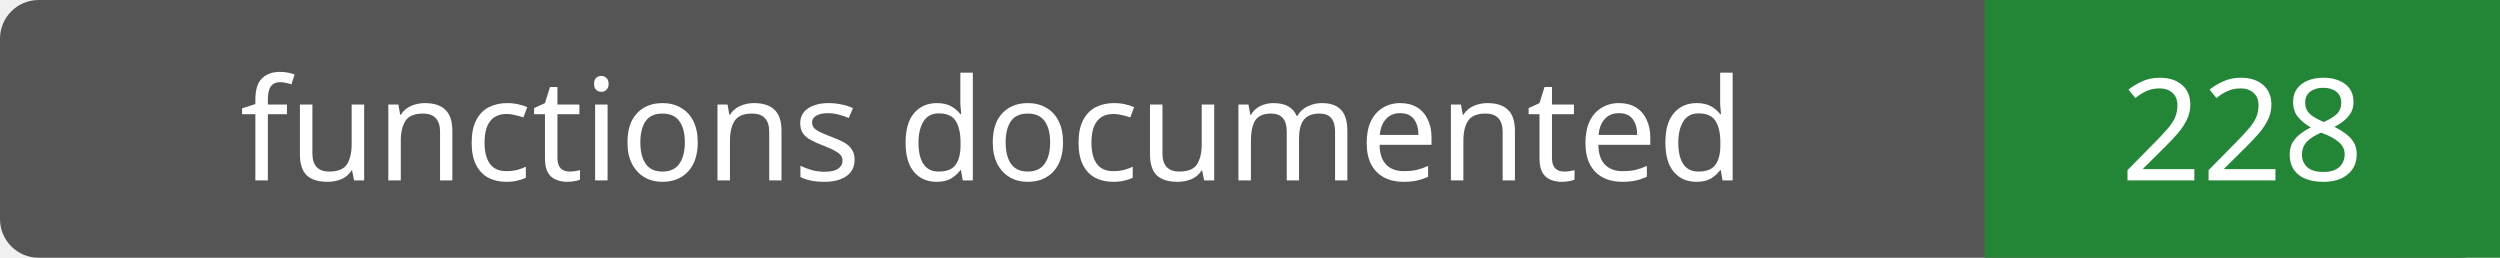
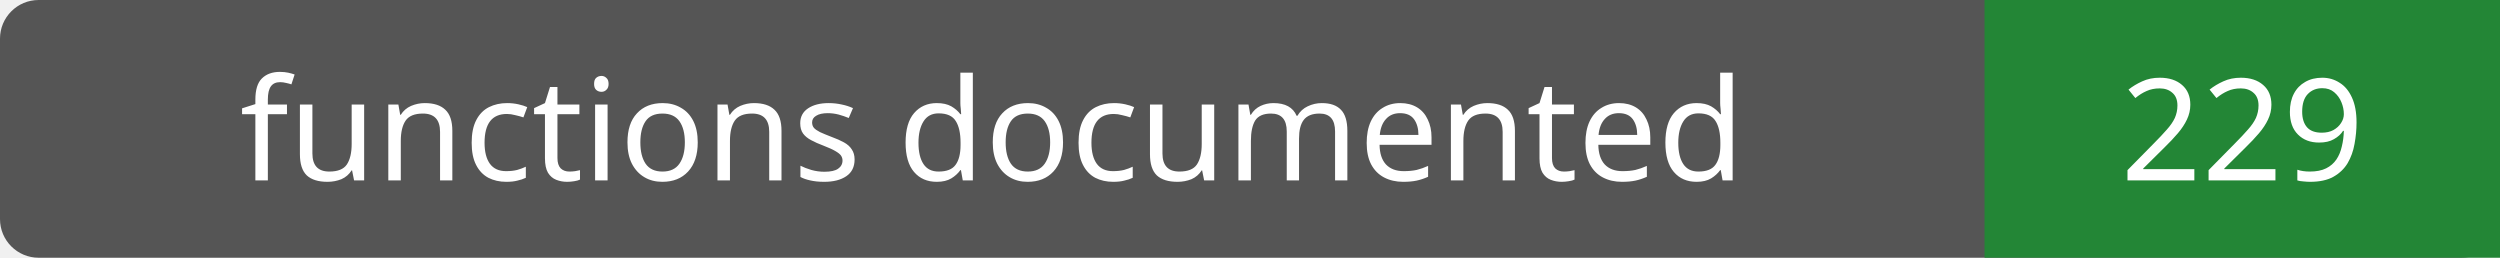
- <svg xmlns="http://www.w3.org/2000/svg" width="194" height="20" role="img" aria-label="functions documented: 228">
+ <svg xmlns="http://www.w3.org/2000/svg" width="194" height="20" role="img" aria-label="functions documented: 229">
  <rect width="194" height="20" rx="3" fill="#555" />
  <path fill="#238636" d="M154 0h40v20H154z" />
  <g fill="#fff" text-anchor="middle" font-family="Verdana,sans-serif" font-size="11">
    <text x="77.0" y="14">functions documented</text>
-     <text x="174.0" y="14">228</text>
+     <text x="174.0" y="14">229</text>
  </g>
</svg>
